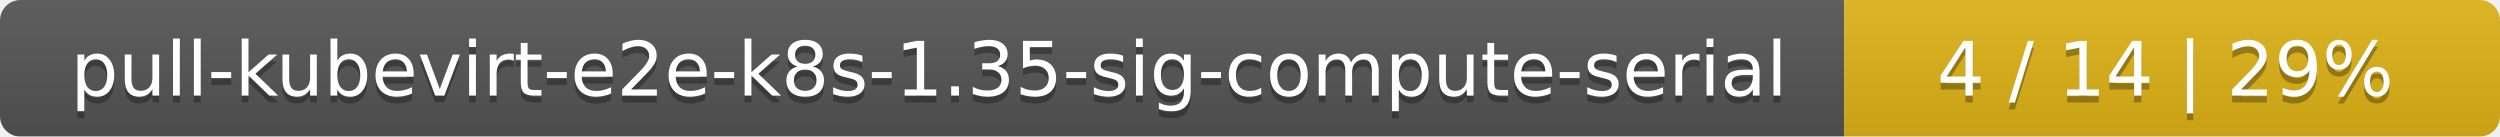
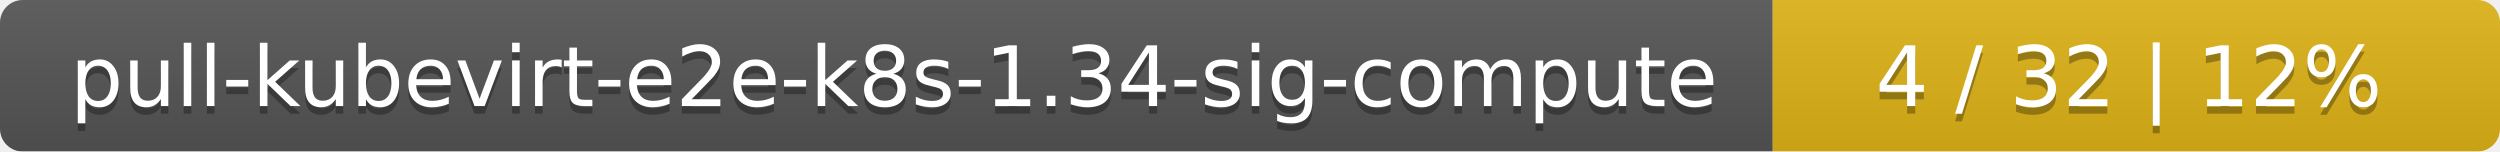
- <svg xmlns="http://www.w3.org/2000/svg" width="366" height="20">
+ <svg xmlns="http://www.w3.org/2000/svg" width="330" height="20">
  <linearGradient id="smooth" x2="0" y2="100%">
    <stop offset="0" stop-color="#bbb" stop-opacity=".1" />
    <stop offset="1" stop-opacity=".1" />
  </linearGradient>
  <mask id="round">
-     <rect width="366" height="20" rx="3" fill="#fff" />
+     <rect width="330" height="20" rx="3" fill="#fff" />
  </mask>
  <g mask="url(#round)">
-     <rect width="270" height="20" fill="#555" />
-     <rect x="270" width="96" height="20" fill="#dfb317" />
-     <rect width="366" height="20" fill="url(#smooth)" />
+     <rect width="234" height="20" fill="#555" />
+     <rect x="234" width="96" height="20" fill="#dfb317" />
+     <rect width="330" height="20" fill="url(#smooth)" />
  </g>
  <g fill="#fff" text-anchor="middle" font-family="DejaVu Sans,Verdana,Geneva,sans-serif" font-size="11">
-     <text x="136" y="15" fill="#010101" fill-opacity=".3">pull-kubevirt-e2e-k8s-1.35-sig-compute-serial</text>
-     <text x="136" y="14">pull-kubevirt-e2e-k8s-1.35-sig-compute-serial</text>
-     <text x="317" y="15" fill="#010101" fill-opacity=".3">4 / 14    |    29%</text>
-     <text x="317" y="14">4 / 14    |    29%</text>
+     <text x="118" y="15" fill="#010101" fill-opacity=".3">pull-kubevirt-e2e-k8s-1.34-sig-compute</text>
+     <text x="118" y="14">pull-kubevirt-e2e-k8s-1.34-sig-compute</text>
+     <text x="281" y="15" fill="#010101" fill-opacity=".3">4 / 32    |    12%</text>
+     <text x="281" y="14">4 / 32    |    12%</text>
  </g>
</svg>
